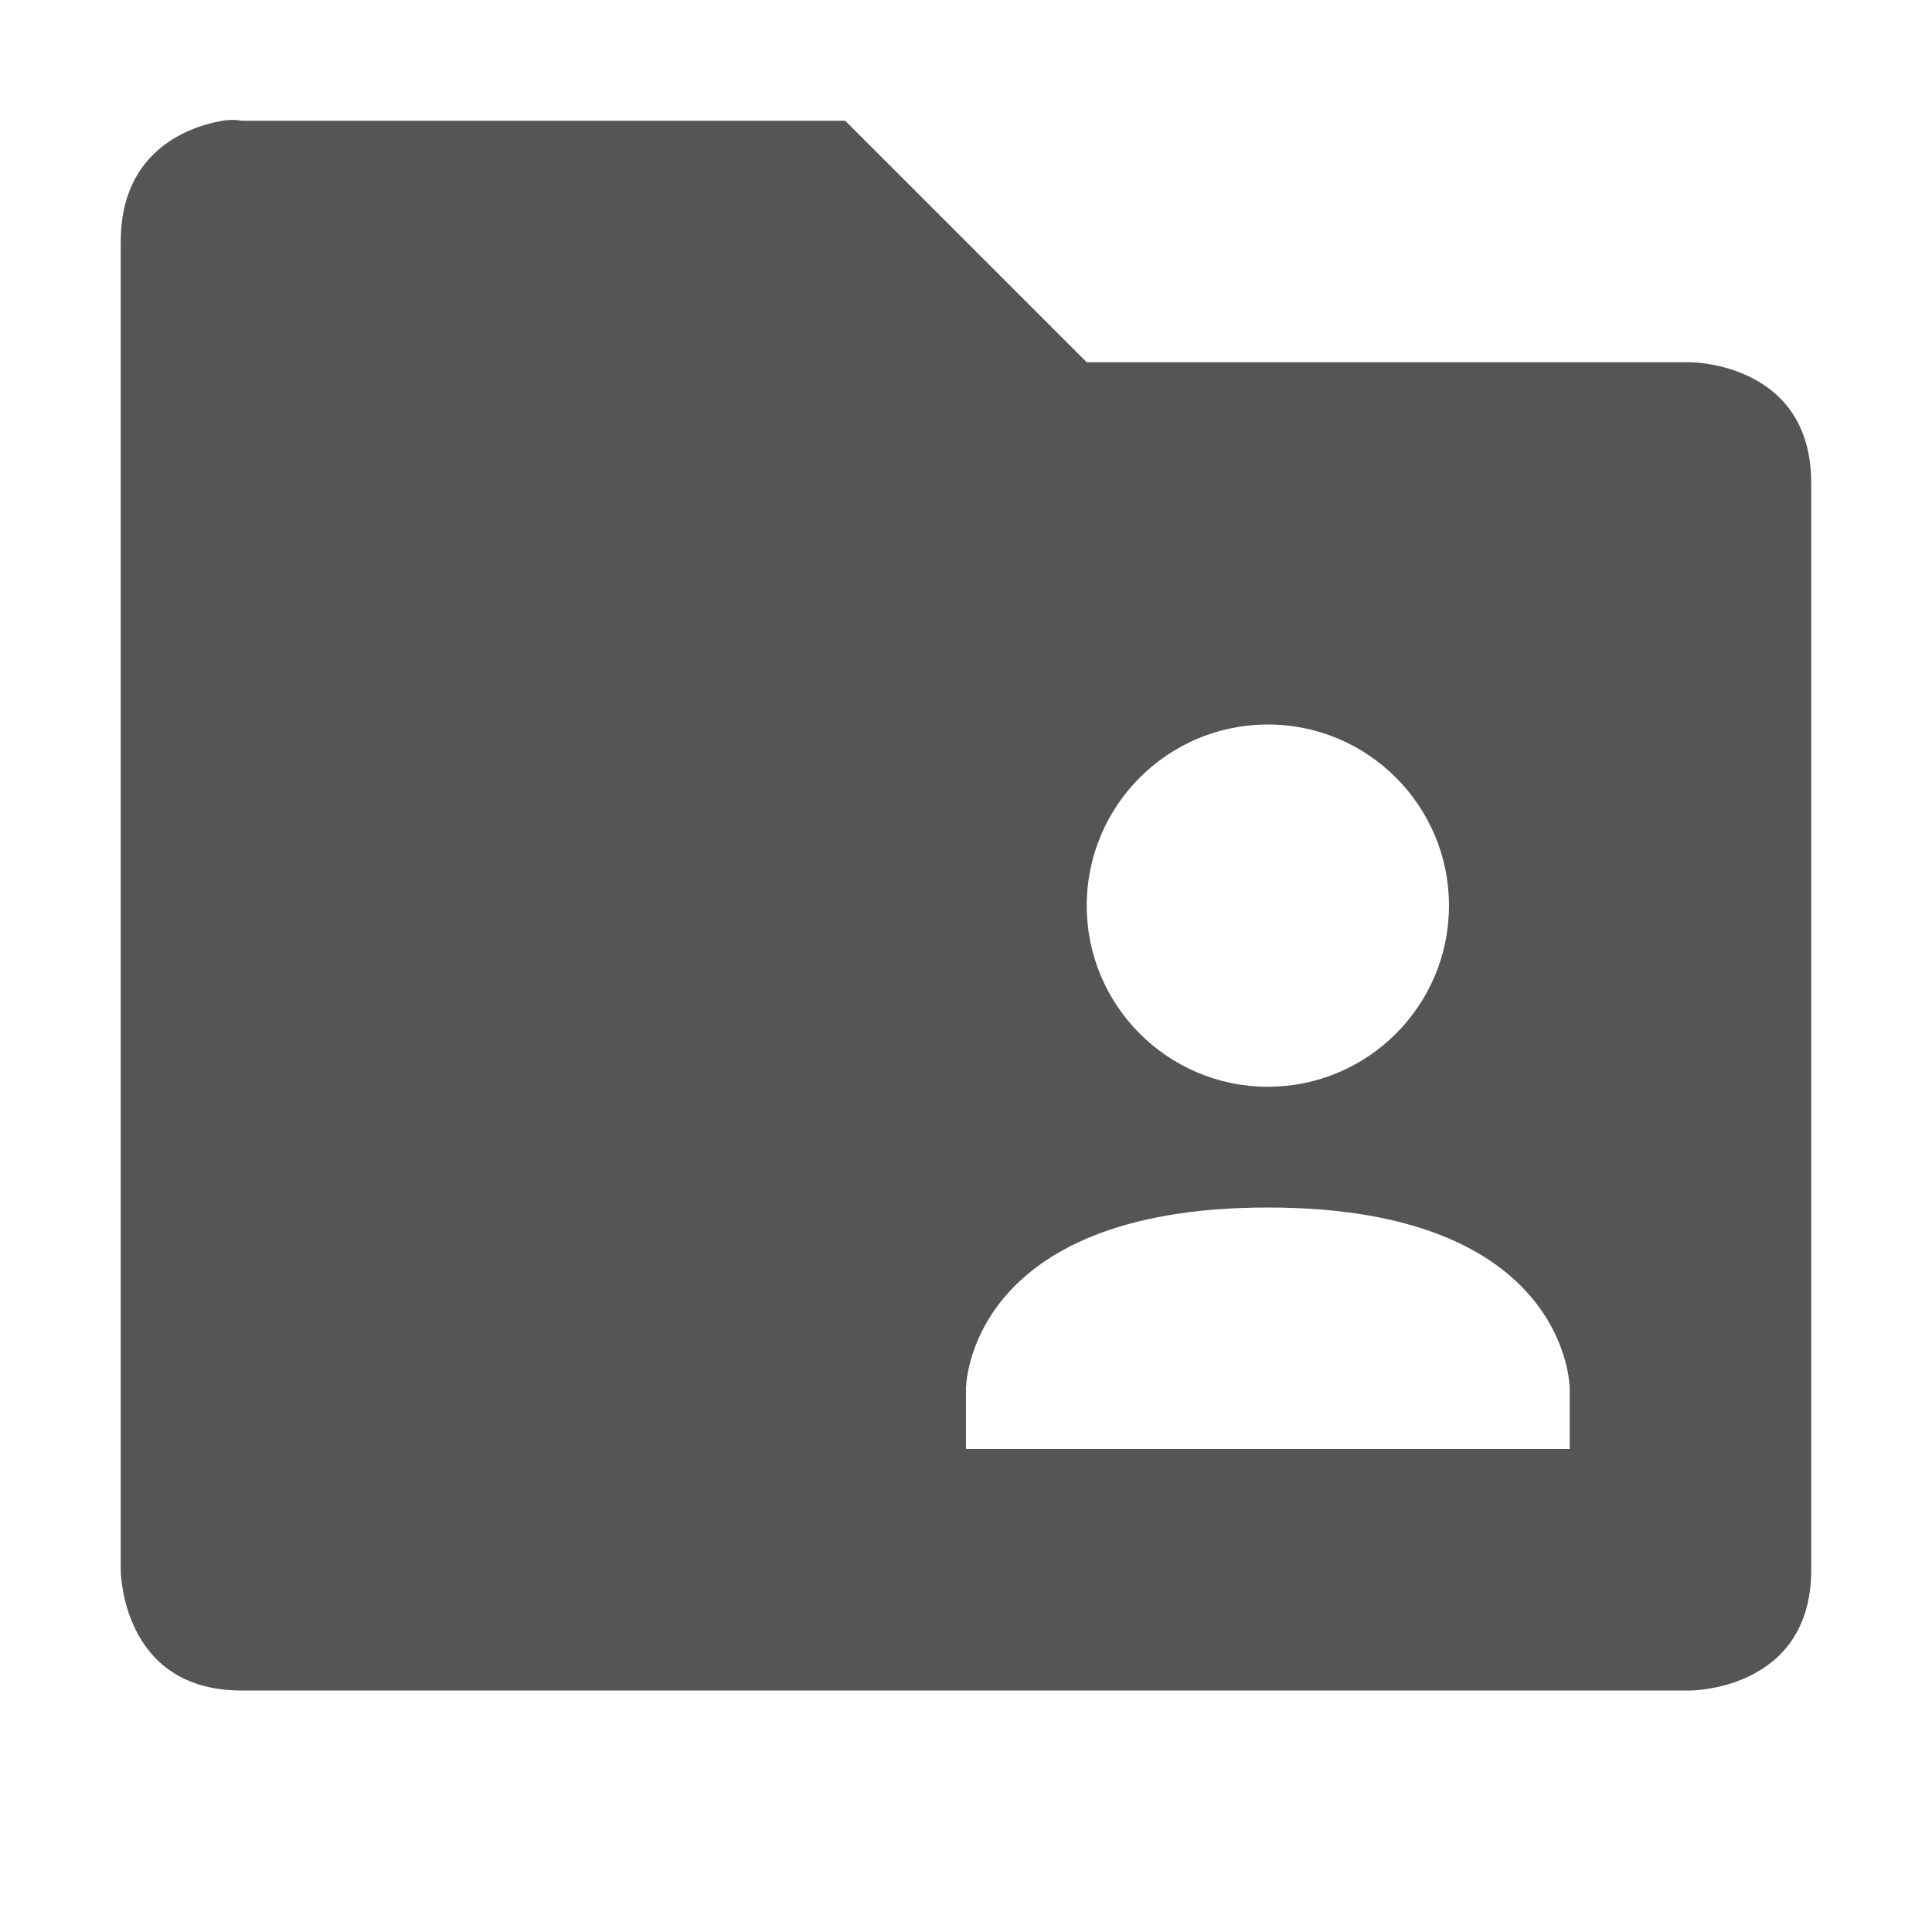
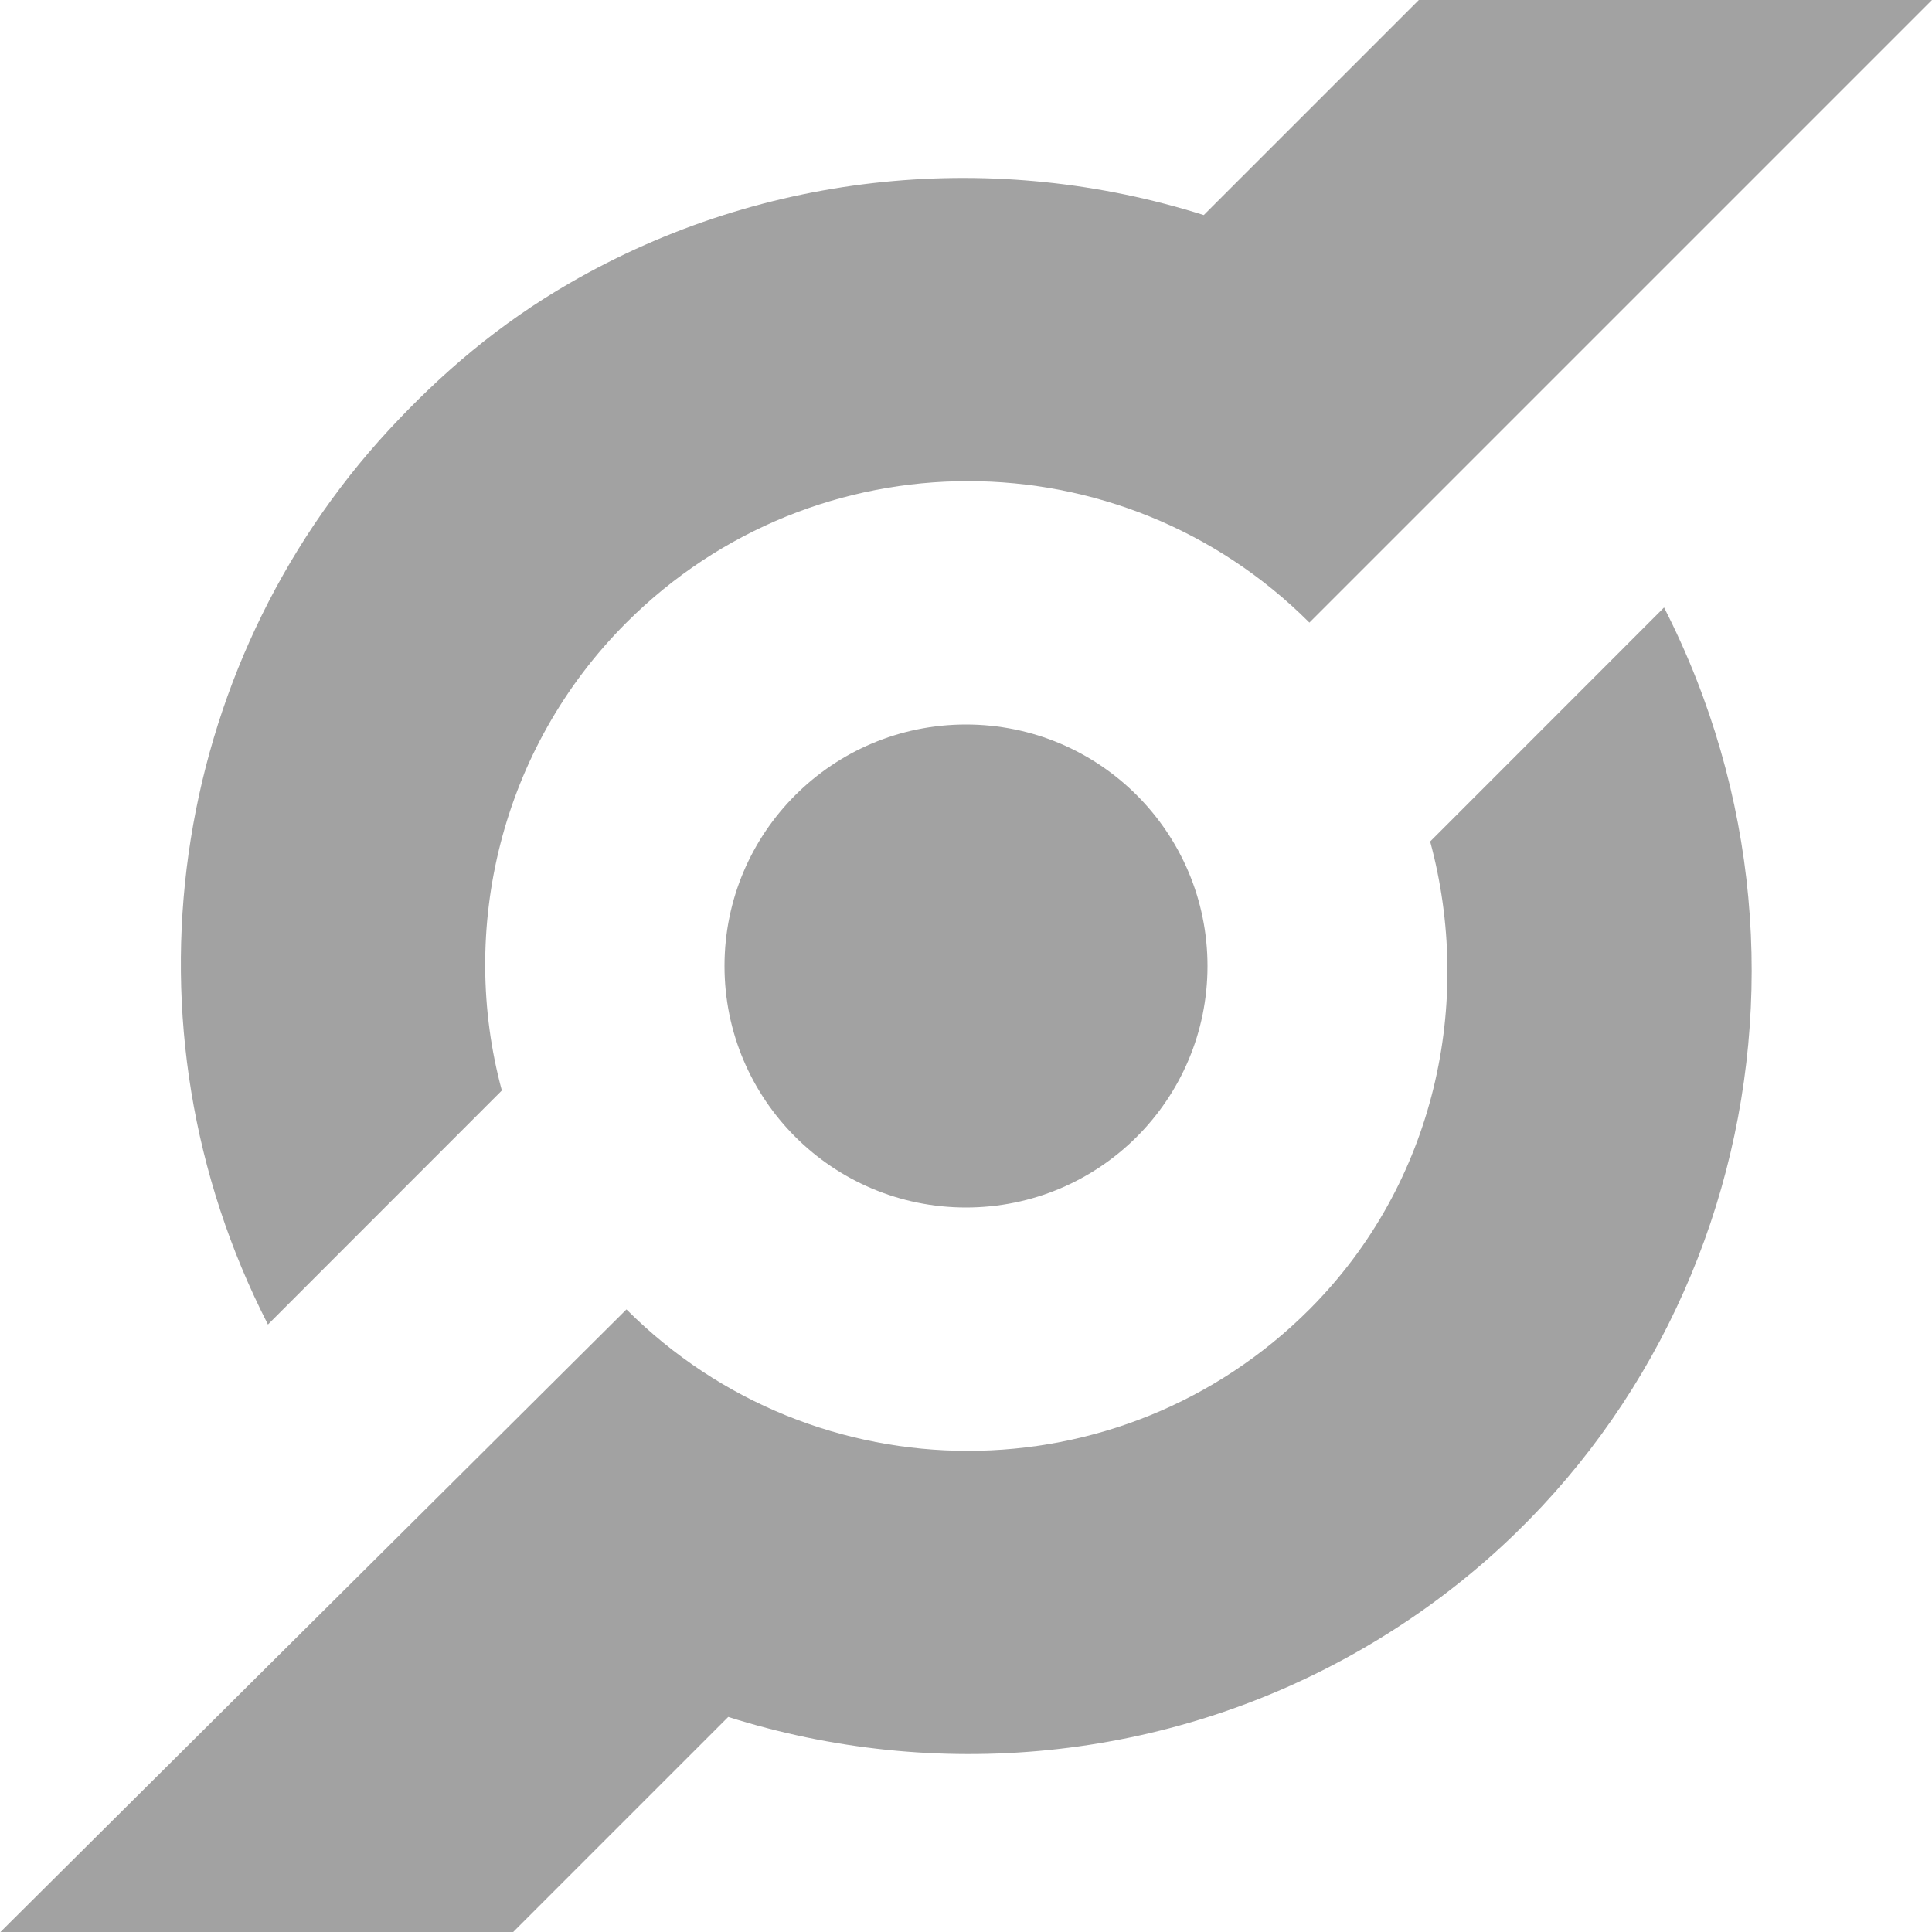
- <svg xmlns="http://www.w3.org/2000/svg" xmlns:ns1="http://www.openswatchbook.org/uri/2009/osb" height="16" id="svg7384" style="enable-background:new" version="1.1" width="16">
-   <defs id="defs7386">
-     <linearGradient id="linearGradient5606" ns1:paint="solid">
-       <stop id="stop5608" offset="0" style="stop-color:#000000;stop-opacity:1;" />
-     </linearGradient>
-     <filter color-interpolation-filters="sRGB" id="filter7554">
-       <feBlend id="feBlend7556" in2="BackgroundImage" mode="darken" />
-     </filter>
-   </defs>
-   <g id="layer9" style="display:inline" transform="translate(-769.0004,431)" />
-   <g id="layer10" style="display:inline;filter:url(#filter7554)" transform="translate(-769.0004,431)" />
-   <g id="layer1" style="display:inline" transform="translate(-528.0002,-186)">
-     <path d="M 529.844,187 C 529.562,187.047 529,187.25 529,188 l 0,11 c 0,0 0,1 1,1 l 12,0 c 0,0 1,0 1,-1 l 0,-9 c 0,-1 -1,-1 -1,-1 l -5,0 -2,-2 -5,0 c 0,0 -0.062,-0.016 -0.156,0 z m 8.656,5 c 0.828,0 1.5,0.672 1.5,1.5 0,0.828 -0.672,1.5 -1.5,1.5 -0.828,0 -1.5,-0.672 -1.5,-1.5 0,-0.828 0.672,-1.5 1.5,-1.5 z m 0,4 c 2.5,0 2.5,1.5 2.5,1.5 l 0,0.5 -5,0 0,-0.5 c 0,0 0,-1.5 2.5,-1.5 z" id="path6174" style="font-size:medium;font-style:normal;font-variant:normal;font-weight:normal;font-stretch:normal;text-indent:0;text-align:start;text-decoration:none;line-height:normal;letter-spacing:normal;word-spacing:normal;text-transform:none;direction:ltr;block-progression:tb;writing-mode:lr-tb;text-anchor:start;baseline-shift:baseline;color:#000000;fill:#555555;fill-opacity:1;stroke:none;stroke-width:2;marker:none;visibility:visible;display:inline;overflow:visible;enable-background:accumulate;font-family:Sans;-inkscape-font-specification:Sans" />
-   </g>
-   <g id="layer14" style="display:inline" transform="translate(-769.0004,431)" />
-   <g id="layer15" style="display:inline" transform="translate(-769.0004,431)" />
-   <g id="g71291" style="display:inline" transform="translate(-769.0004,431)" />
-   <g id="layer2" style="display:inline" transform="translate(-528.0002,-36)" />
-   <g id="g6058" style="display:inline" transform="translate(-528.0002,-36)" />
-   <g id="layer12" style="display:inline" transform="translate(-769.0004,431)" />
+ <svg xmlns="http://www.w3.org/2000/svg" id="svg13094" height="16" width="16" version="1.1">
+   <defs id="defs3002" />
+   <path id="path2990" d="m 29.332,0.341 c -0.881,-0.39 -1.924,-0.336 -2.801,0.214 C 25.632,1.119 25.141,2.079 25.13,3.067 23.323,5.624 22.453,5.804 20.945,5.695 19.502,5.007 17.755,5.574 17,7 c -0.775,1.464 -0.217,3.28 1.247,4.055 1.055,0.559 2.28,0.404 3.179,-0.261 2.034,-0.407 3.448,0.265 4.085,2.235 -0.019,1.094 0.539,2.16 1.572,2.707 1.464,0.775 3.28,0.217 4.055,-1.247 0.775,-1.464 0.217,-3.28 -1.247,-4.055 -0.029,-0.015 -0.054,-0.03 -0.083,-0.044 C 28.977,9.432 28.77,8.343 29.753,5.621 31.129,4.732 31.534,2.897 30.661,1.505 30.331,0.978 29.86,0.575 29.332,0.341 z M 25.84,4.998 c 0.409,0.493 0.953,0.804 1.543,0.959 1.063,1.664 1.355,3.496 0.207,4.283 -0.532,0.168 -1.018,0.447 -1.391,0.89 C 24.736,11.082 23.518,10.454 22.554,9.199 22.76,8.472 22.663,7.724 22.338,7.069 22.498,6.113 23.385,5.337 25.84,4.998 z" style="fill:#999999;fill-opacity:0.912;fill-rule:nonzero" />
+   <path style="fill:#999999;fill-opacity:0.912;fill-rule:nonzero;stroke:none" d="M 14.531 -2.781 L 9.969 1.781 C 8.262 1.241 6.348 1.403 4.719 2.344 C 4.133 2.682 3.655 3.091 3.219 3.562 C 1.402 5.529 0.949 8.487 2.219 10.969 L 4.156 9.031 C 3.796 7.701 4.141 6.203 5.188 5.156 C 6.75 3.594 9.282 3.594 10.844 5.156 L 16.656 -0.656 L 14.531 -2.781 z M 13.781 5.031 L 11.844 6.969 C 12.204 8.299 11.89 9.797 10.844 10.844 C 9.282 12.406 6.75 12.406 5.188 10.844 L -0.656 16.656 L 1.469 18.781 L 6.031 14.219 C 7.738 14.759 9.652 14.597 11.281 13.656 C 14.306 11.91 15.352 8.106 13.781 5.031 z M 8 6 C 6.895 6 6 6.895 6 8 C 6 9.105 6.895 10 8 10 C 9.105 10 10 9.105 10 8 C 10 6.895 9.105 6 8 6 z " id="path3818" />
+   <path transform="translate(-25.58032,3.520606)" d="m 15,3.5 a 2.5,2.5 0 1 1 -5,0 2.5,2.5 0 1 1 5,0 z" id="path2988" style="fill:#999999;fill-opacity:0.912;fill-rule:nonzero;stroke:none" />
+   <path style="fill:none;stroke:#999999;stroke-width:1.5;stroke-linecap:butt;stroke-linejoin:miter;stroke-miterlimit:4;stroke-opacity:0.912;stroke-dasharray:none" d="M -5.801,10.942 -11.41,7.323" id="path2991" />
+   <path style="fill:none;stroke:#999999;stroke-width:1.5;stroke-linecap:butt;stroke-linejoin:miter;stroke-miterlimit:4;stroke-opacity:0.912;stroke-dasharray:none" d="M -4.243,9.816 -4.746,3.272" id="path2993" />
+   <path style="fill:none;stroke:#999999;stroke-width:1.5;stroke-linecap:butt;stroke-linejoin:miter;stroke-miterlimit:4;stroke-opacity:0.912;stroke-dasharray:none" d="M -6.903,2.146 -11.314,5.549" id="path2995" />
+   <path style="font-size:medium;font-style:normal;font-variant:normal;font-weight:normal;font-stretch:normal;text-indent:0;text-align:start;text-decoration:none;line-height:normal;letter-spacing:normal;word-spacing:normal;text-transform:none;direction:ltr;block-progression:tb;writing-mode:lr-tb;text-anchor:start;baseline-shift:baseline;color:#000000;fill:#999999;fill-opacity:0.912;stroke:none;stroke-width:1.4;marker:none;visibility:visible;display:inline;overflow:visible;enable-background:accumulate;font-family:Sans;-inkscape-font-specification:Sans" d="m -10.682,28.693 c 1.326,-0.576 1.929,-2.125 1.353,-3.451 -0.048,-0.11 -0.098,-0.206 -0.159,-0.306 1.174,-0.872 2.607,-2.207 3.6,-3.644 0.532,0.06 1.082,-0.008 1.608,-0.237 1.603,-0.697 2.342,-2.56 1.645,-4.163 -0.697,-1.603 -2.549,-2.315 -4.152,-1.619 -0.628,0.273 -1.106,0.705 -1.433,1.25 -2.193,-0.139 -3.724,-0.177 -5.499,0.061 -0.025,-0.09 -0.045,-0.187 -0.084,-0.275 -0.43,-0.989 -1.574,-1.439 -2.563,-1.009 -0.989,0.43 -1.466,1.585 -1.036,2.574 0.343,0.79 1.161,1.233 1.975,1.162 0.292,1.722 0.704,3.919 1.643,5.645 -0.565,0.731 -0.716,1.741 -0.322,2.648 0.576,1.326 2.099,1.94 3.425,1.364 z m 0.464,-4.539 c -0.692,-0.489 -1.589,-0.641 -2.43,-0.32 -1.058,-1.454 -1.715,-3.219 -2.244,-4.929 0.027,-0.01 0.053,-0.022 0.079,-0.033 0.675,-0.294 1.097,-0.918 1.162,-1.602 1.887,2.11e-4 3.904,0.666 4.975,1.213 0.033,0.314 0.11,0.649 0.243,0.954 0.157,0.362 0.397,0.638 0.657,0.905 -0.654,1.409 -1.462,2.727 -2.443,3.813 z" id="path3769" />
</svg>
